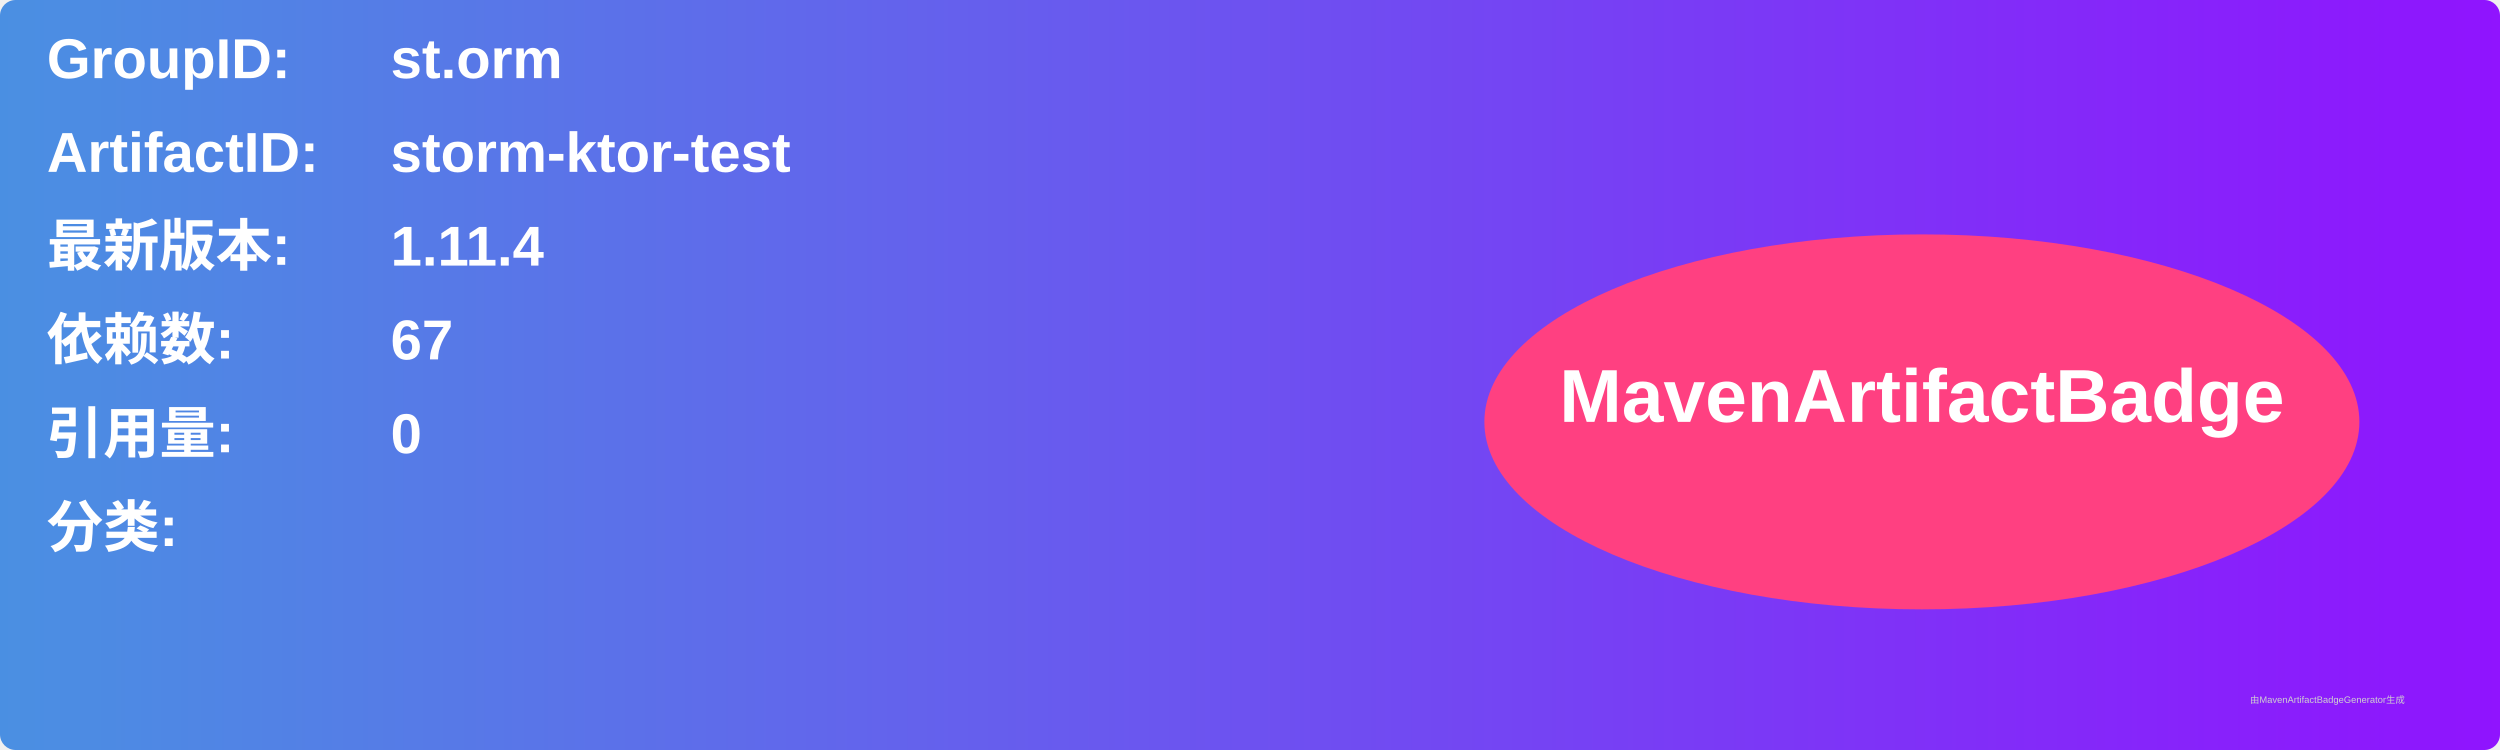
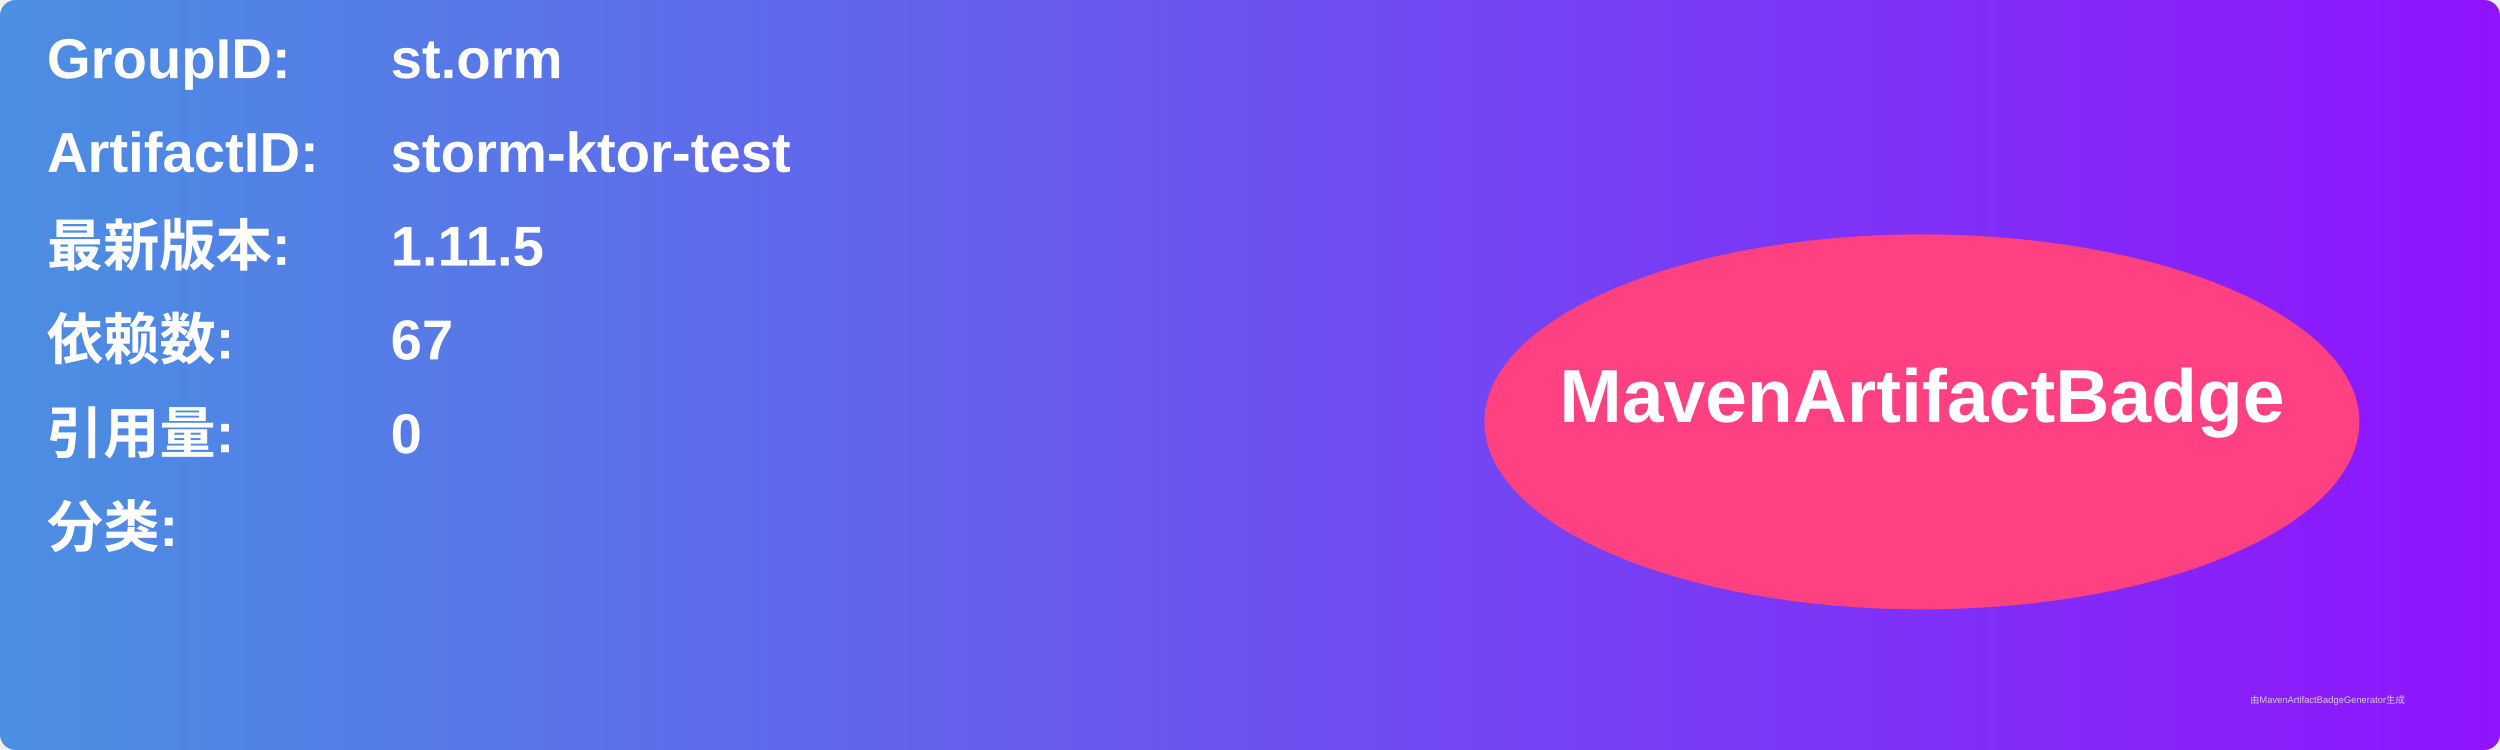
<svg xmlns="http://www.w3.org/2000/svg" width="800" height="240" viewBox="0 0 800 240">
  <linearGradient id="grad" x1="0%" y1="0%" x2="100%" y2="0%">
    <stop offset="0%" stop-color="#4a90e2" />
    <stop offset="100%" stop-color="#9013fe" />
  </linearGradient>
  <rect width="100%" height="100%" rx="5" ry="5" fill="url(#grad)" />
  <g transform="translate(15, 15)">
    <text x="0" y="10" font-family="Arial" font-size="18" fill="white" font-weight="bold" width="260">GroupID:</text>
    <text x="110" y="10" font-family="Arial" font-size="18" fill="white" font-weight="bold" width="460">st.orm</text>
    <text x="0" y="40" font-family="Arial" font-size="18" fill="white" font-weight="bold" width="260">ArtifactID:</text>
    <text x="110" y="40" font-family="Arial" font-size="18" fill="white" font-weight="bold" width="460">storm-ktor-test</text>
    <text x="0" y="70" font-family="Arial" font-size="18" fill="white" font-weight="bold">最新版本:</text>
    <text x="110" y="70" font-family="Arial" font-size="18" fill="white" font-weight="bold">
-       <tspan font-weight="bold">1.11.4</tspan>
+       <tspan font-weight="bold">1.11.5</tspan>
    </text>
    <text x="0" y="100" font-family="Arial" font-size="18" fill="white" font-weight="bold">依赖数: </text>
    <text x="110" y="100" font-family="Arial" font-size="18" fill="white">
      <tspan font-weight="bold">67</tspan>
    </text>
    <text x="0" y="130" font-family="Arial" font-size="18" fill="white" font-weight="bold">引用量: </text>
    <text x="110" y="130" font-family="Arial" font-size="18" fill="white">
      <tspan font-weight="bold">0</tspan>
    </text>
    <text x="0" y="160" font-family="Arial" font-size="18" fill="white" font-weight="bold">分类:</text>
    <text x="10" y="190" font-family="Arial" font-size="10" fill="white">
      <tspan font-weight="bold" />
    </text>
    <ellipse cx="600" cy="120" rx="140" ry="60" fill="#ff4081" />
    <text x="600" y="120" text-anchor="middle" font-family="Arial" font-size="24" fill="white" font-weight="bold">MavenArtifactBadge</text>
  </g>
  <text x="720" y="225" font-family="Arial" font-size="3" fill="#d0d0d0">由MavenArtifactBadgeGenerator生成</text>
</svg>
